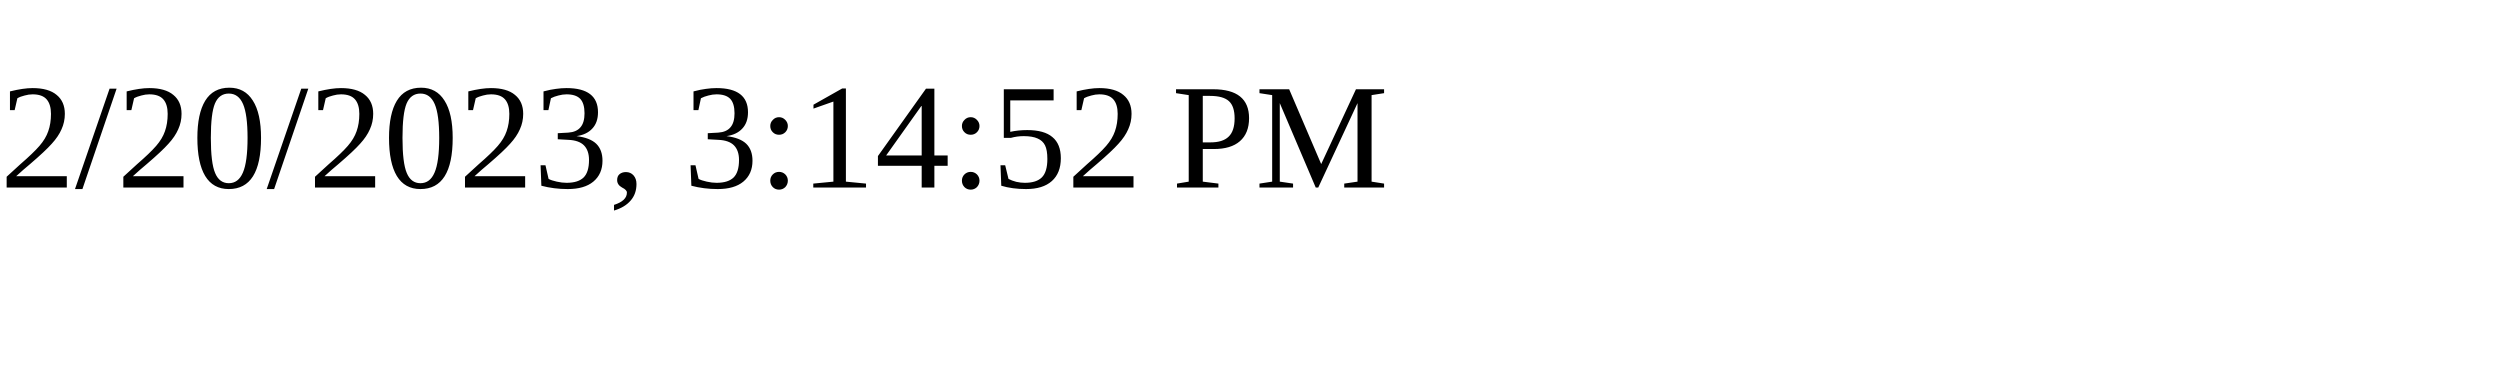
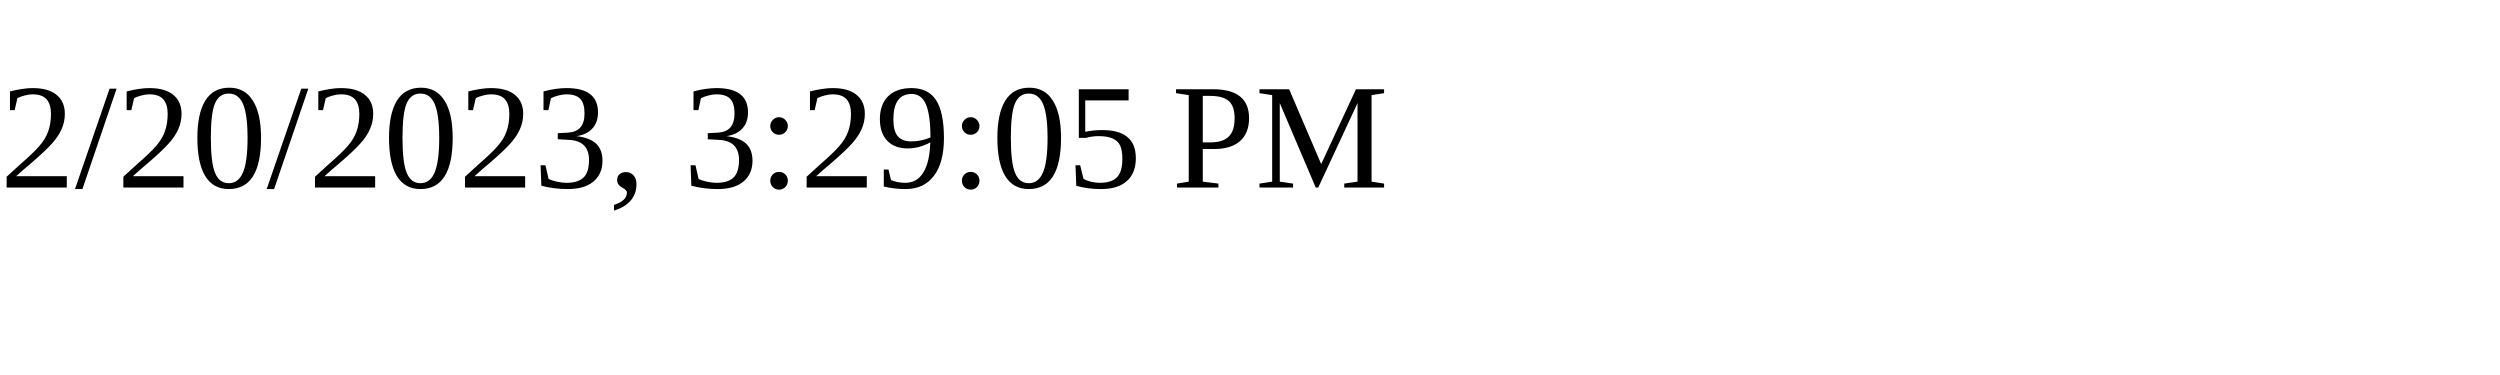
<svg xmlns="http://www.w3.org/2000/svg" height="30" width="200">
-   <text x="0" y="15">2/20/2023, 3:14:52 PM</text>
+   <text x="0" y="15">2/20/2023, 3:29:05 PM</text>
</svg>
